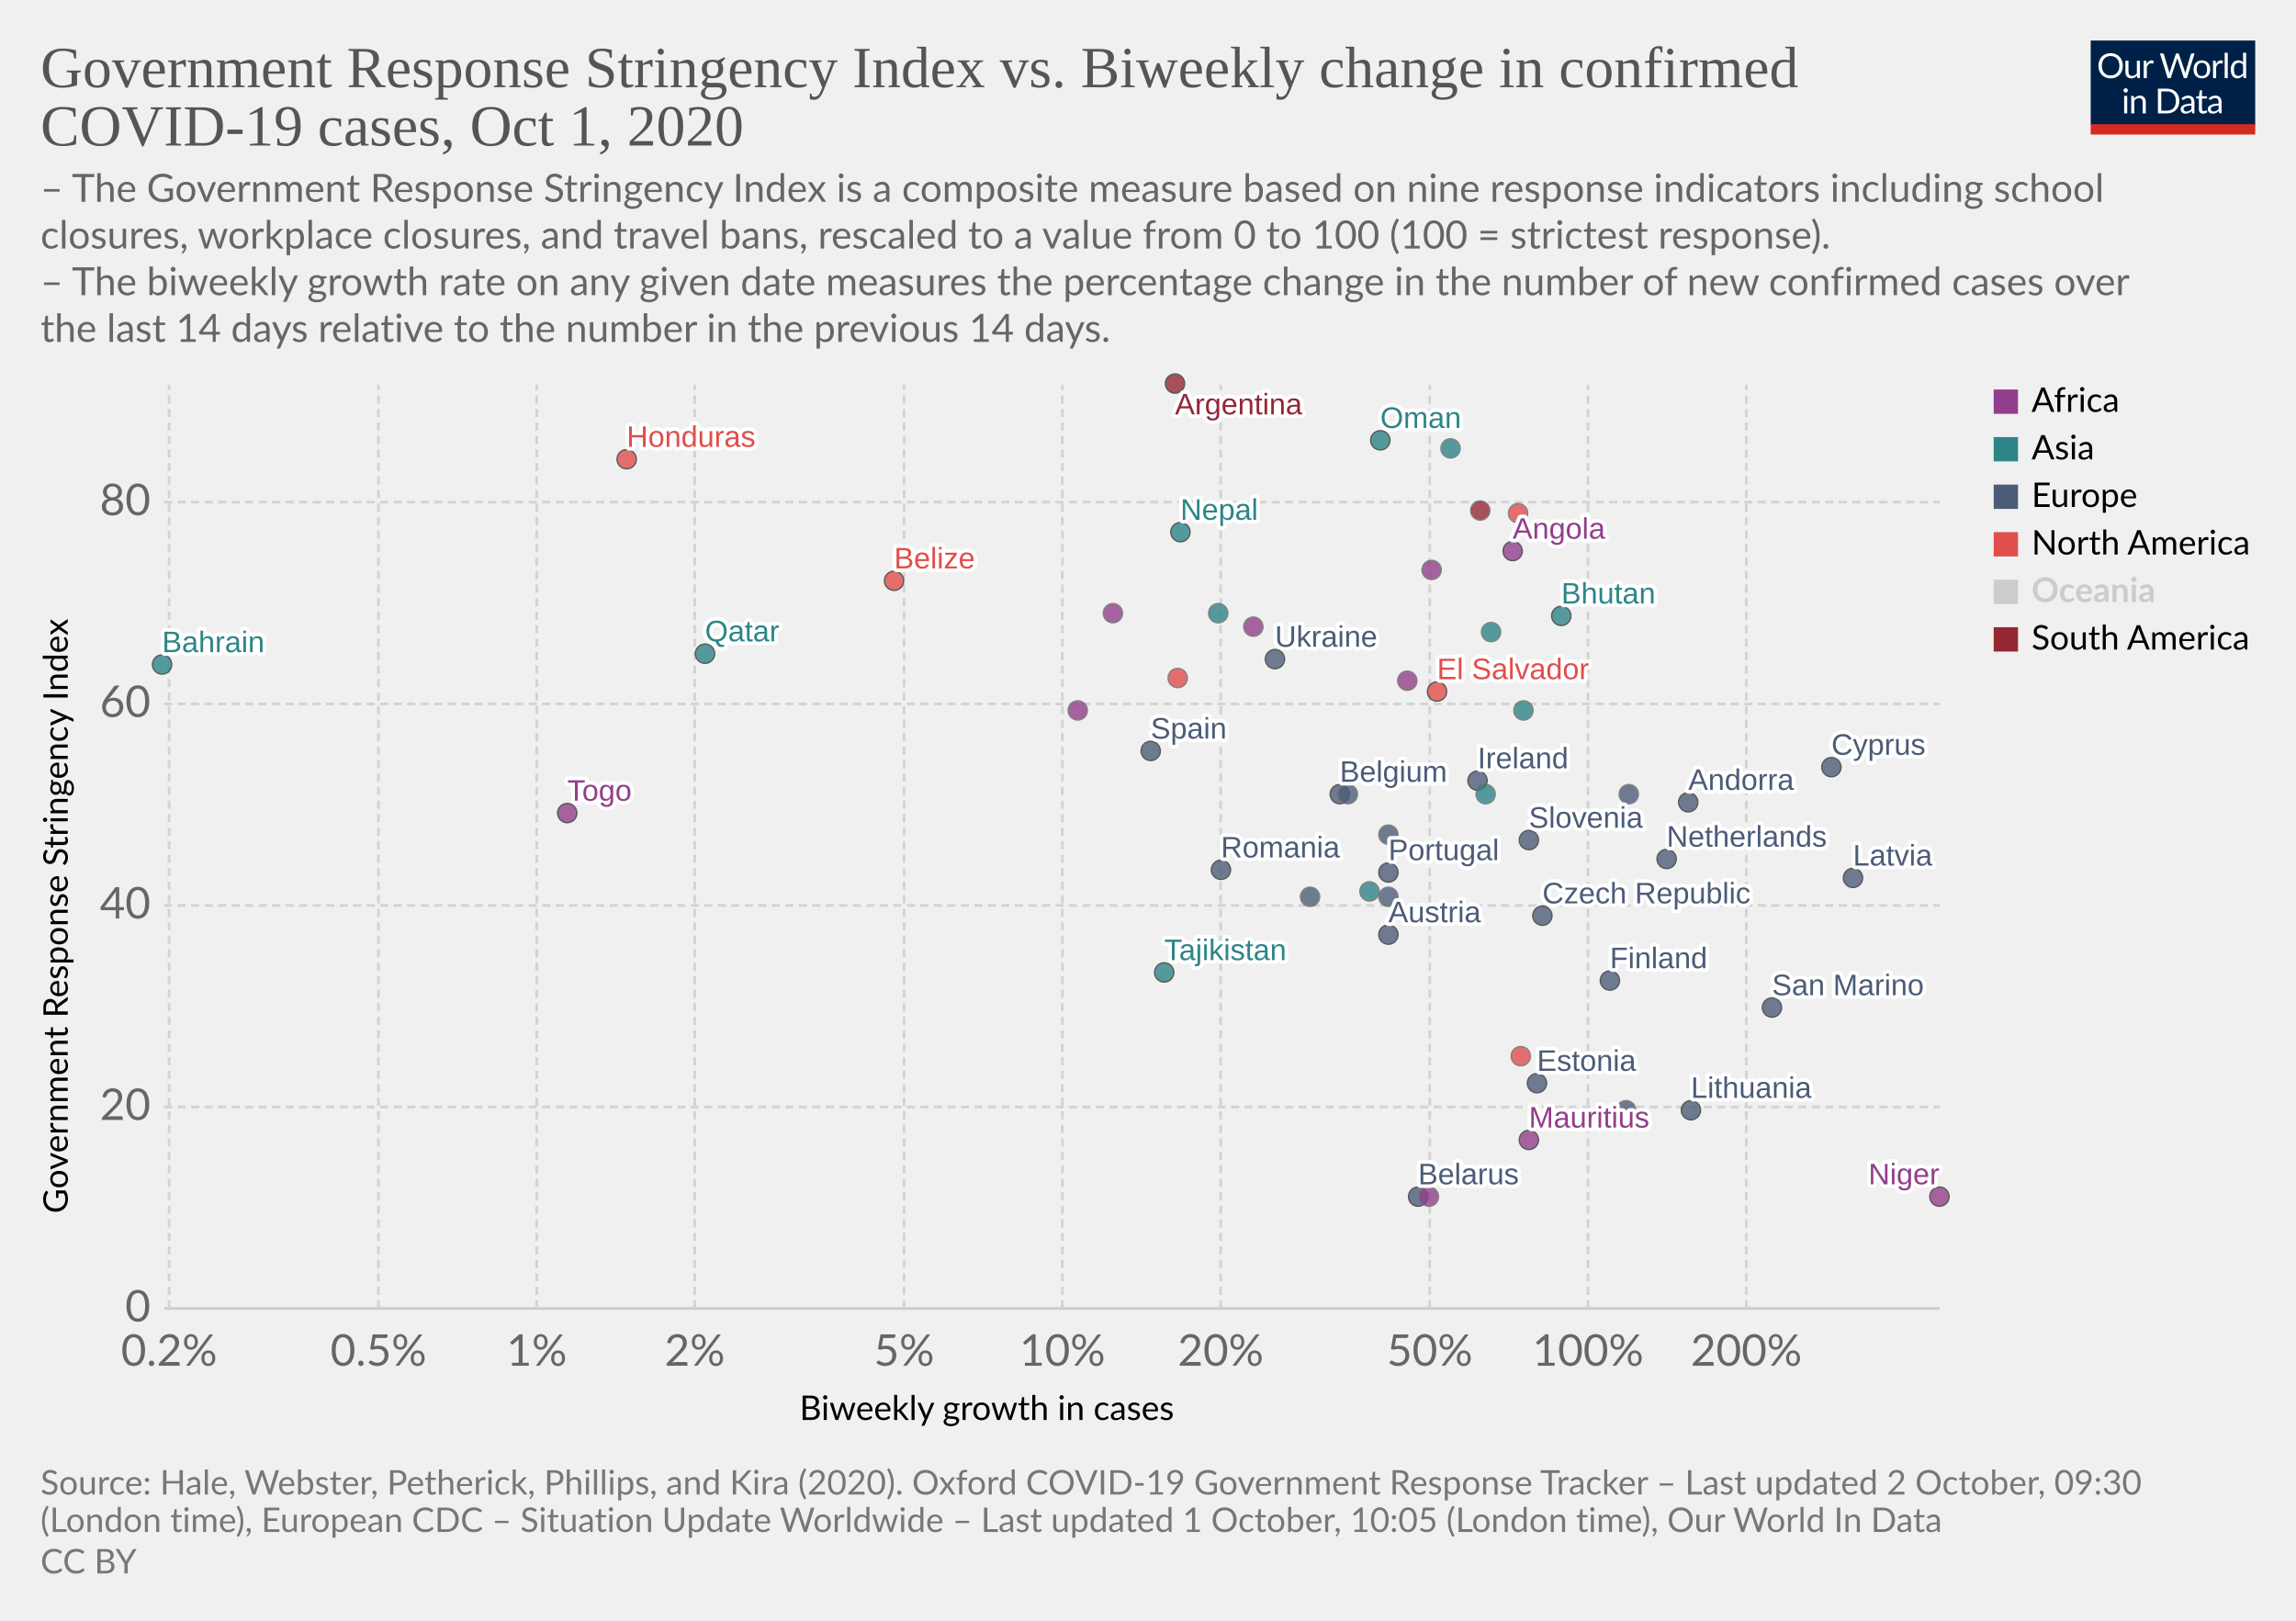
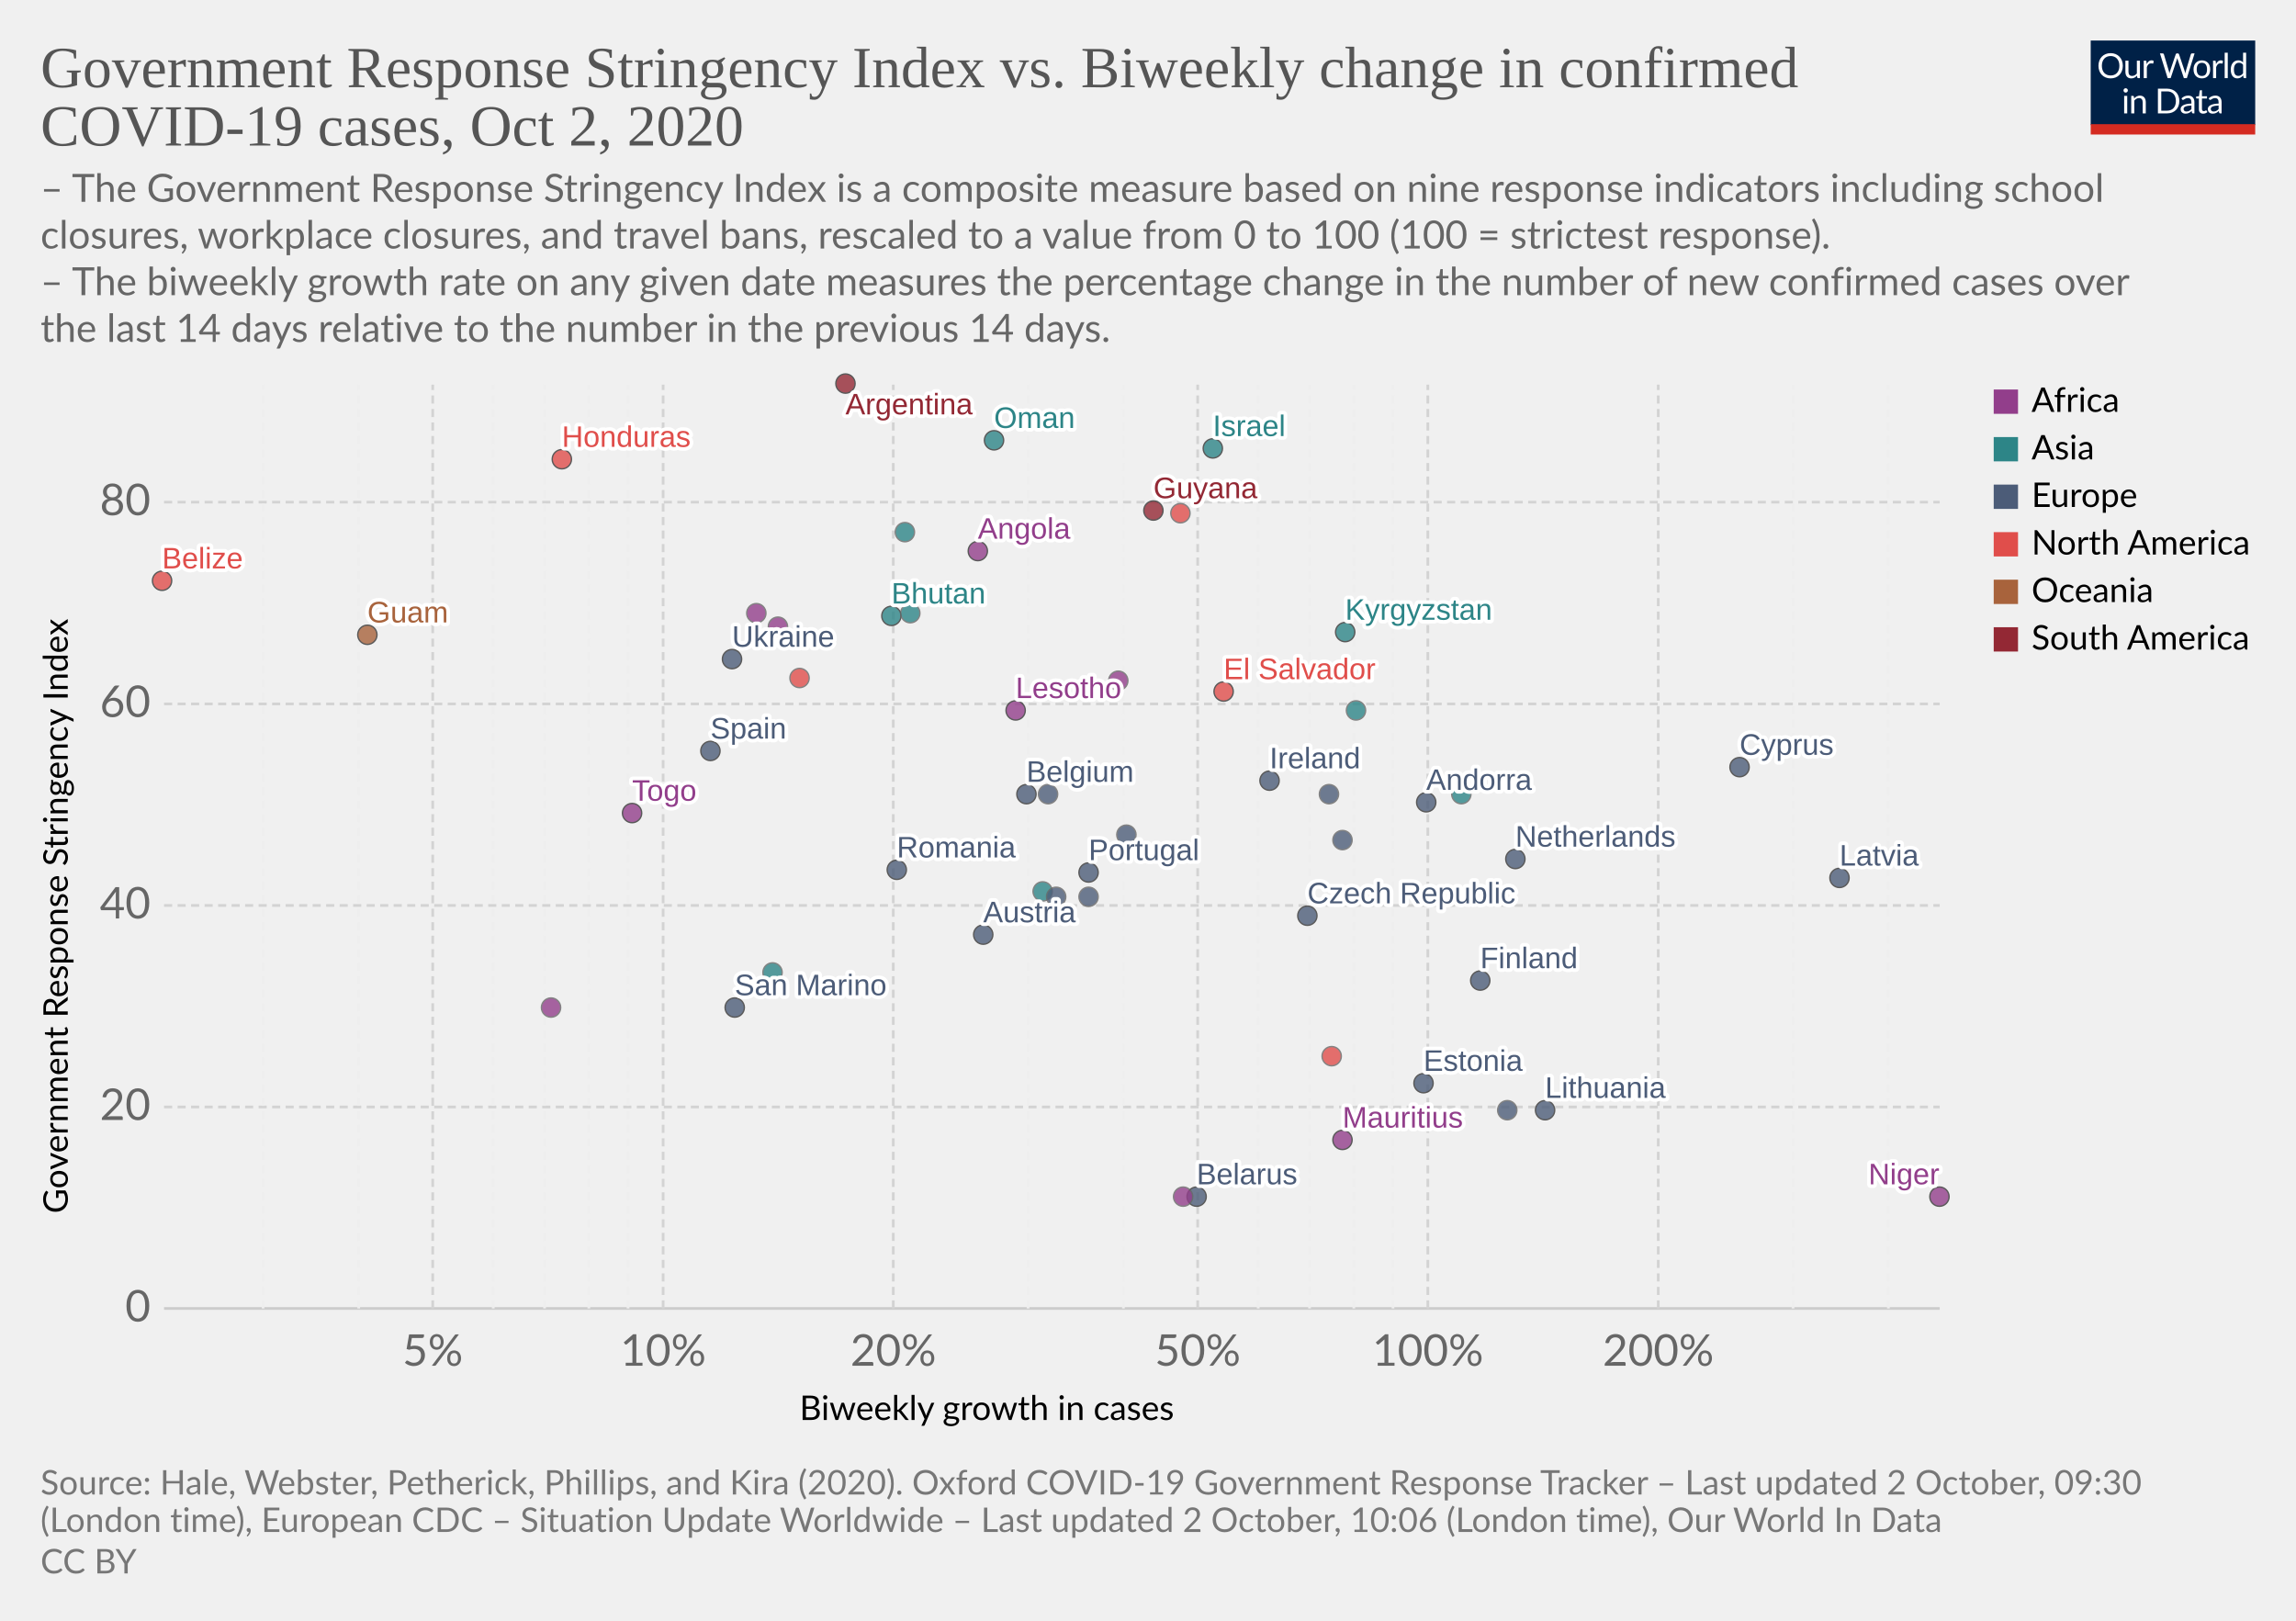
<svg xmlns="http://www.w3.org/2000/svg" version="1.1" style="background-color:#fff;-webkit-font-smoothing:antialiased" width="850" height="600" viewBox="0 0 850 600" font-family="Lato,'Helvetica Neue',Helvetica,Arial,sans-serif" font-size="18" text-rendering="optimizeLegibility">
  <g class="HeaderView">
    <g transform="matrix(.29 0 0 .29 774 15)">
      <svg width="210" height="120" viewBox="0 0 210 120" fill="none">
        <g clip-path="url(#clip0)">
          <path d="M0 0h210v107.89H0V0z" fill="#002147" />
          <path d="M40.98 32.25c0 2.36-.38 4.53-1.12 6.51a14.26 14.26 0 01-8.1 8.4c-1.9.78-4.02 1.17-6.34 1.17a16.6 16.6 0 01-6.33-1.17 14.31 14.31 0 01-8.08-8.4 18.29 18.29 0 01-1.12-6.51c0-2.36.38-4.53 1.12-6.5a14.32 14.32 0 018.07-8.44c1.92-.8 4.03-1.19 6.34-1.19 2.32 0 4.43.4 6.34 1.19 1.92.8 3.56 1.9 4.93 3.34a14.87 14.87 0 013.17 5.1 18.1 18.1 0 011.12 6.5zm-4.38 0c0-1.94-.26-3.68-.8-5.22a10.91 10.91 0 00-2.24-3.89 9.68 9.68 0 00-3.52-2.46 11.95 11.95 0 00-4.62-.86c-1.68 0-3.21.28-4.6.86a9.88 9.88 0 00-3.54 2.46 10.91 10.91 0 00-2.24 3.9c-.53 1.53-.8 3.27-.8 5.2 0 1.94.27 3.68.8 5.22a11.17 11.17 0 002.24 3.9 10.01 10.01 0 003.55 2.44c1.38.56 2.9.83 4.6.83 1.7 0 3.24-.27 4.61-.83a9.8 9.8 0 003.52-2.44 11.17 11.17 0 002.25-3.9c.53-1.54.8-3.28.8-5.21zm26.22-6.54V48H60.5c-.56 0-.9-.27-1.05-.81l-.31-2.4a12.45 12.45 0 01-3.26 2.6c-1.2.64-2.58.96-4.13.96-1.22 0-2.3-.2-3.24-.6a6.52 6.52 0 01-2.33-1.7 7.37 7.37 0 01-1.43-2.67c-.3-1.04-.46-2.2-.46-3.45V25.7h3.91v14.22c0 1.68.38 2.99 1.15 3.91.77.93 1.96 1.39 3.54 1.39 1.16 0 2.24-.27 3.23-.82a10.42 10.42 0 002.8-2.28V25.7h3.91zm8.61 4.47a9.94 9.94 0 012.6-3.56 5.64 5.64 0 013.76-1.3c.47 0 .92.05 1.34.15.44.1.83.27 1.17.49l-.3 2.92c-.09.37-.3.55-.66.55-.2 0-.5-.04-.9-.13a6.21 6.21 0 00-3.24.18c-.54.2-1.03.5-1.47.92-.42.4-.81.9-1.17 1.5-.33.58-.64 1.26-.92 2.02V48H67.7V25.71h2.25c.42 0 .72.08.88.25.16.16.27.44.33.83l.26 3.39zm61.16-13.7L122.75 48h-3.82l-7.99-24.05a21.95 21.95 0 01-.42-1.58 38.36 38.36 0 01-.44 1.58L102.05 48h-3.83L88.4 16.47h3.54c.38 0 .7.1.95.29.26.2.43.43.5.73l6.52 21.9c.1.4.2.83.28 1.28.1.46.2.94.29 1.46l.3-1.46c.12-.47.25-.9.38-1.27l7.41-21.91c.1-.25.26-.48.51-.69.27-.22.58-.33.95-.33h1.23c.38 0 .69.1.92.29.24.2.41.43.53.73l7.4 21.9a28.4 28.4 0 01.68 2.62 29.52 29.52 0 01.52-2.61l6.54-21.91c.07-.27.23-.5.48-.7.27-.21.58-.32.95-.32h3.32zm9.35 8.88c1.63 0 3.1.27 4.4.82a9.43 9.43 0 015.46 5.94c.5 1.4.74 2.98.74 4.73 0 1.76-.25 3.34-.74 4.75a9.43 9.43 0 01-5.46 5.92c-1.3.52-2.77.79-4.4.79-1.64 0-3.12-.27-4.44-.8a9.42 9.42 0 01-3.35-2.3c-.92-1-1.63-2.2-2.13-3.61-.49-1.41-.73-3-.73-4.75s.24-3.33.73-4.73c.5-1.43 1.2-2.64 2.13-3.63a9.4 9.4 0 013.35-2.31c1.32-.55 2.8-.82 4.44-.82zm0 19.89c2.2 0 3.84-.73 4.93-2.2 1.08-1.48 1.63-3.54 1.63-6.18 0-2.66-.55-4.72-1.63-6.2-1.09-1.49-2.73-2.23-4.93-2.23-1.12 0-2.09.2-2.93.57a5.7 5.7 0 00-2.06 1.65 7.5 7.5 0 00-1.24 2.67c-.26 1.04-.4 2.22-.4 3.54 0 2.64.55 4.7 1.64 6.18 1.1 1.47 2.76 2.2 4.99 2.2zm17.97-15.07a9.94 9.94 0 012.6-3.56 5.64 5.64 0 013.76-1.3c.47 0 .91.05 1.34.15.44.1.83.27 1.16.49l-.28 2.92c-.09.37-.31.55-.66.55-.2 0-.5-.04-.9-.13a6.2 6.2 0 00-3.24.18c-.54.2-1.03.5-1.47.92-.43.4-.82.9-1.17 1.5a13.1 13.1 0 00-.92 2.02V48h-3.94V25.71h2.24c.43 0 .72.08.88.25.17.16.28.44.33.83l.27 3.39zm15.04-14.59V48h-3.92V15.6h3.92zm19.55 15.43a6.22 6.22 0 00-2.38-2.05 6.7 6.7 0 00-2.86-.6c-2.07 0-3.66.75-4.77 2.23-1.12 1.48-1.68 3.6-1.68 6.33 0 1.46.13 2.7.38 3.74a7.29 7.29 0 001.1 2.56 4.35 4.35 0 001.78 1.45c.7.3 1.5.46 2.4.46 1.29 0 2.41-.3 3.36-.88a9.6 9.6 0 002.67-2.49V31.02zm3.91-15.43V48h-2.33c-.56 0-.9-.27-1.06-.81l-.35-2.71a12.13 12.13 0 01-3.25 2.77 8.28 8.28 0 01-4.23 1.06 7.31 7.31 0 01-6.14-2.9c-.73-.96-1.3-2.15-1.69-3.57a18.35 18.35 0 01.07-9.48 11.29 11.29 0 011.89-3.7 8.7 8.7 0 017.06-3.34 7.96 7.96 0 016.12 2.62V15.59h3.91zM46.61 70.71V93H42.7V70.71h3.91zm.84-7c0 .39-.08.75-.24 1.09a2.81 2.81 0 01-1.52 1.47 2.67 2.67 0 01-2.16 0 2.9 2.9 0 01-1.45-1.47 2.67 2.67 0 010-2.16c.15-.35.35-.65.6-.9.25-.27.53-.47.85-.62a2.67 2.67 0 012.16 0c.35.15.65.35.9.62.27.25.47.55.62.9.16.34.24.7.24 1.08zm7.97 10.24c.49-.54 1-1.04 1.54-1.48a9.85 9.85 0 013.66-1.84 8.96 8.96 0 015.43.35c.94.4 1.72.97 2.33 1.71a7.36 7.36 0 011.43 2.67c.32 1.04.49 2.19.49 3.45V93h-3.94V78.81c0-1.69-.4-3-1.17-3.92-.76-.93-1.93-1.4-3.5-1.4a6.6 6.6 0 00-3.25.83c-1 .56-1.92 1.31-2.77 2.27V93h-3.94V70.71h2.35c.56 0 .9.28 1.04.82l.3 2.42zm57.7 3.3c0 2.36-.37 4.5-1.11 6.44a14.3 14.3 0 01-3.17 4.98 14.1 14.1 0 01-4.93 3.2c-1.9.76-4.02 1.13-6.33 1.13H85.8V61.47h11.77c2.31 0 4.42.39 6.33 1.15a13.8 13.8 0 018.1 8.18 17.75 17.75 0 011.12 6.45zm-4.37 0c0-1.94-.26-3.67-.8-5.2a10.94 10.94 0 00-2.23-3.87 9.57 9.57 0 00-3.53-2.42 12.23 12.23 0 00-4.61-.83h-7.5v24.62h7.5c1.7 0 3.24-.28 4.61-.84a9.7 9.7 0 003.53-2.4 10.94 10.94 0 002.24-3.87c.53-1.53.8-3.26.8-5.2zm19.8 5.72c-1.8.06-3.34.2-4.62.44-1.26.22-2.3.51-3.1.88-.8.36-1.37.8-1.74 1.3-.35.5-.53 1.05-.53 1.67 0 .58.1 1.1.3 1.52a3 3 0 00.76 1.05c.34.27.73.46 1.17.6.45.11.94.17 1.45.17a7.28 7.28 0 003.5-.81 11.95 11.95 0 002.82-2.2v-4.62zm-12.65-9.11a12.73 12.73 0 013.98-2.66c1.43-.59 3-.88 4.73-.88 1.25 0 2.36.2 3.33.61a6.81 6.81 0 013.94 4.38c.33 1.04.5 2.19.5 3.43V93h-1.74a1.8 1.8 0 01-.88-.18c-.2-.13-.36-.38-.48-.74l-.44-2.12c-.59.55-1.16 1.03-1.72 1.46a9.48 9.48 0 01-3.74 1.7c-.69.15-1.46.23-2.3.23-.87 0-1.69-.12-2.45-.35a5.34 5.34 0 01-3.34-2.93 6.64 6.64 0 01-.49-2.64c0-.88.25-1.72.73-2.53a6.33 6.33 0 012.35-2.17c1.09-.63 2.5-1.15 4.25-1.54 1.75-.41 3.89-.65 6.42-.7v-1.75c0-1.73-.37-3.03-1.12-3.91-.75-.9-1.84-1.34-3.28-1.34-.97 0-1.78.12-2.44.37-.64.23-1.2.5-1.7.81l-1.23.82c-.33.23-.67.35-1 .35-.27 0-.5-.07-.69-.2a2.1 2.1 0 01-.48-.53l-.7-1.25zm27.67 19.5c-1.76 0-3.12-.5-4.07-1.48-.94-.98-1.41-2.4-1.41-4.25V74h-2.68a.9.9 0 01-.6-.2c-.16-.14-.24-.36-.24-.66v-1.56l3.65-.46.9-6.89a.9.9 0 01.29-.52.88.88 0 01.62-.22H142v7.67h6.44V74H142v13.38c0 .94.22 1.63.68 2.09.45.45 1.04.68 1.76.68a3.21 3.21 0 001.85-.53l.55-.35c.16-.12.3-.18.41-.18.2 0 .4.13.55.38l1.15 1.87a7.45 7.45 0 01-2.44 1.5c-.96.35-1.94.52-2.95.52zm19.68-10.4c-1.8.07-3.34.21-4.62.45-1.26.22-2.3.51-3.1.88-.8.36-1.37.8-1.74 1.3-.35.5-.53 1.05-.53 1.67 0 .58.1 1.1.3 1.52.18.42.44.77.76 1.05.34.27.73.46 1.17.6.45.11.94.17 1.45.17a7.3 7.3 0 003.5-.81 12.04 12.04 0 002.82-2.2v-4.62zm-12.65-9.1a12.72 12.72 0 013.99-2.66c1.42-.59 3-.88 4.72-.88 1.25 0 2.36.2 3.33.61a6.81 6.81 0 013.94 4.38c.33 1.04.5 2.19.5 3.43V93h-1.74a1.8 1.8 0 01-.88-.18c-.2-.13-.36-.38-.48-.74l-.44-2.12c-.59.55-1.16 1.03-1.72 1.46a9.48 9.48 0 01-3.74 1.7c-.69.15-1.46.23-2.3.23-.87 0-1.69-.12-2.45-.35a5.33 5.33 0 01-3.34-2.93 6.62 6.62 0 01-.49-2.64c0-.88.25-1.72.73-2.53a6.33 6.33 0 012.35-2.17c1.09-.63 2.5-1.15 4.25-1.54a31.2 31.2 0 016.42-.7v-1.75c0-1.73-.37-3.03-1.12-3.91-.75-.9-1.84-1.34-3.28-1.34-.97 0-1.78.12-2.44.37-.64.23-1.2.5-1.7.81-.46.3-.87.57-1.22.82-.34.23-.68.35-1.02.35-.26 0-.49-.07-.68-.2a1.88 1.88 0 01-.48-.53l-.7-1.25z" fill="#fff" />
          <path fill="#D42B21" d="M0 106.79h210V120H0z" />
        </g>
        <defs>
          <clipPath id="clip0">
            <path fill="#fff" d="M0 0h210v120H0z" />
          </clipPath>
        </defs>
      </svg>
    </g>
    <a href="https://ourworldindata.org/grapher/government-response-stringency-index-vs-biweekly-change-in-confirmed-covid-19-cases?time=latest" target="_blank" rel="noopener" font-family="&quot;Playfair Display&quot;,Georgia,&quot;Times New Roman&quot;,serif">
      <text font-size="21.6" x="15" y="32.3" fill="#555">
        <tspan x="15" y="32.28">Government Response Stringency Index vs. Biweekly change in confirmed</tspan>
-         <tspan x="15" y="53.88">COVID-19 cases, Oct 1, 2020</tspan>
+         <tspan x="15" y="53.88">COVID-19 cases, Oct 2, 2020</tspan>
      </text>
    </a>
    <text font-size="14.4" x="15" y="74.7" fill="#666">
      <tspan x="15" y="74.72">– The Government Response Stringency Index is a composite measure based on nine response indicators including school</tspan>
      <tspan x="15" y="92">closures, workplace closures, and travel bans, rescaled to a value from 0 to 100 (100 = strictest response).</tspan>
      <tspan x="15" y="109.28"> – The biweekly growth rate on any given date measures the percentage change in the number of new confirmed cases over</tspan>
      <tspan x="15" y="126.56">the last 14 days relative to the number in the previous 14 days.</tspan>
    </text>
  </g>
  <g class="ScatterPlot">
    <g class="DualAxisView">
      <g class="HorizontalAxis">
        <text font-size="12.6" x="296" y="525.7">
          <tspan x="295.99" y="525.68">Biweekly growth in cases</tspan>
        </text>
-         <text x="62.6" y="505.6" fill="#666" text-anchor="middle" font-size="16.2">0.2%</text>
-         <text x="140.1" y="505.6" fill="#666" text-anchor="middle" font-size="16.2">0.5%</text>
-         <text x="198.7" y="505.6" fill="#666" text-anchor="middle" font-size="16.2">1%</text>
-         <text x="257.2" y="505.6" fill="#666" text-anchor="middle" font-size="16.2">2%</text>
-         <text x="334.7" y="505.6" fill="#666" text-anchor="middle" font-size="16.2">5%</text>
-         <text x="393.3" y="505.6" fill="#666" text-anchor="middle" font-size="16.2">10%</text>
-         <text x="451.9" y="505.6" fill="#666" text-anchor="middle" font-size="16.2">20%</text>
-         <text x="529.3" y="505.6" fill="#666" text-anchor="middle" font-size="16.2">50%</text>
-         <text x="587.9" y="505.6" fill="#666" text-anchor="middle" font-size="16.2">100%</text>
-         <text x="646.5" y="505.6" fill="#666" text-anchor="middle" font-size="16.2">200%</text>
+         <text x="160.2" y="505.6" fill="#666" text-anchor="middle" font-size="16.2">5%</text>
+         <text x="245.5" y="505.6" fill="#666" text-anchor="middle" font-size="16.2">10%</text>
+         <text x="330.7" y="505.6" fill="#666" text-anchor="middle" font-size="16.2">20%</text>
+         <text x="443.4" y="505.6" fill="#666" text-anchor="middle" font-size="16.2">50%</text>
+         <text x="528.6" y="505.6" fill="#666" text-anchor="middle" font-size="16.2">100%</text>
+         <text x="613.9" y="505.6" fill="#666" text-anchor="middle" font-size="16.2">200%</text>
      </g>
      <g class="VerticalAxis">
        <text font-size="12.6" x="-449.2" y="25.1" transform="rotate(-90)">
          <tspan x="-449.2" y="25.08">Government Response Stringency Index</tspan>
        </text>
        <text x="55.74" y="484.4" fill="#666" dominant-baseline="middle" text-anchor="end" font-size="16.2">0</text>
        <text x="55.74" y="409.8" fill="#666" dominant-baseline="middle" text-anchor="end" font-size="16.2">20</text>
        <text x="55.74" y="335.2" fill="#666" dominant-baseline="middle" text-anchor="end" font-size="16.2">40</text>
        <text x="55.74" y="260.6" fill="#666" dominant-baseline="middle" text-anchor="end" font-size="16.2">60</text>
        <text x="55.74" y="185.9" fill="#666" dominant-baseline="middle" text-anchor="end" font-size="16.2">80</text>
      </g>
      <g class="AxisGridLines horizontalLines">
        <path stroke="#ccc" d="M60.74 484.4h657.35" />
        <path stroke="#d3d3d3" stroke-dasharray="3,2" d="M60.74 409.8h657.35M60.74 335.2h657.35M60.74 260.6h657.35M60.74 185.9h657.35" />
      </g>
-       <g class="AxisGridLines verticalLines" stroke="#d3d3d3" stroke-dasharray="3,2">
-         <path d="M62.6 484.4v-342M140.1 484.4v-342M198.7 484.4v-342M257.2 484.4v-342M334.7 484.4v-342M393.3 484.4v-342M451.9 484.4v-342M529.3 484.4v-342M587.9 484.4v-342M646.5 484.4v-342" />
+       <g class="AxisGridLines verticalLines" stroke-dasharray="3,2">
+         <path stroke="#eee" d="M97.4 484.4v-342M132.8 484.4v-342" />
+         <path stroke="#d3d3d3" d="M160.2 484.4v-342" />
+         <path stroke="#eee" d="M182.6 484.4v-342M201.6 484.4v-342M218 484.4v-342M232.5 484.4v-342" />
+         <path stroke="#d3d3d3" d="M245.5 484.4v-342M330.7 484.4v-342" />
+         <path stroke="#eee" d="M380.6 484.4v-342M415.9 484.4v-342" />
+         <path stroke="#d3d3d3" d="M443.4 484.4v-342" />
+         <path stroke="#eee" d="M465.8 484.4v-342M484.8 484.4v-342M501.2 484.4v-342M515.7 484.4v-342" />
+         <path stroke="#d3d3d3" d="M528.6 484.4v-342M613.9 484.4v-342" />
+         <path stroke="#eee" d="M663.8 484.4v-342M699.1 484.4v-342" />
      </g>
    </g>
    <g class="PointsWithLabels clickable" clip-path="url(#a)" font-family="Arial, sans-serif">
      <path fill="rgba(255,255,255,0)" d="M60.74 142.4h657.35v342H60.74z" />
      <defs>
        <clipPath id="a">
          <path d="M50.74 132.4h677.35v362H50.74z" />
        </clipPath>
      </defs>
      <g class="key-Argentina_0">
-         <circle cx="435" cy="142" r="3.57" fill="#932834" opacity=".8" stroke="#333" stroke-width=".5" />
+         <circle cx="313" cy="142" r="3.57" fill="#932834" opacity=".8" stroke="#333" stroke-width=".5" />
      </g>
      <g class="key-Austria_0">
-         <circle cx="514" cy="346" r="3.57" fill="#4C5C78" opacity=".8" stroke="#333" stroke-width=".5" />
+         <circle cx="364" cy="346" r="3.57" fill="#4C5C78" opacity=".8" stroke="#333" stroke-width=".5" />
      </g>
      <g class="key-Belgium_0">
-         <circle cx="496" cy="294" r="3.57" fill="#4C5C78" opacity=".8" stroke="#333" stroke-width=".5" />
-       </g>
-       <g class="key-Bahrain_0">
-         <circle cx="60" cy="246" r="3.57" fill="#2D8587" opacity=".8" stroke="#333" stroke-width=".5" />
+         <circle cx="380" cy="294" r="3.57" fill="#4C5C78" opacity=".8" stroke="#333" stroke-width=".5" />
      </g>
      <g class="key-Belarus_0">
-         <circle cx="525" cy="443" r="3.57" fill="#4C5C78" opacity=".8" stroke="#333" stroke-width=".5" />
+         <circle cx="443" cy="443" r="3.57" fill="#4C5C78" opacity=".8" stroke="#333" stroke-width=".5" />
      </g>
      <g class="key-Belize_0">
-         <circle cx="331" cy="215" r="3.57" fill="#E04E4B" opacity=".8" stroke="#333" stroke-width=".5" />
+         <circle cx="60" cy="215" r="3.57" fill="#E04E4B" opacity=".8" stroke="#333" stroke-width=".5" />
      </g>
      <g class="key-Angola_0">
-         <circle cx="560" cy="204" r="3.57" fill="#923E8B" opacity=".8" stroke="#333" stroke-width=".5" />
+         <circle cx="362" cy="204" r="3.57" fill="#923E8B" opacity=".8" stroke="#333" stroke-width=".5" />
      </g>
      <g class="key-Andorra_0">
-         <circle cx="625" cy="297" r="3.57" fill="#4C5C78" opacity=".8" stroke="#333" stroke-width=".5" />
+         <circle cx="528" cy="297" r="3.57" fill="#4C5C78" opacity=".8" stroke="#333" stroke-width=".5" />
      </g>
      <g class="key-Latvia_0">
-         <circle cx="686" cy="325" r="3.57" fill="#4C5C78" opacity=".8" stroke="#333" stroke-width=".5" />
+         <circle cx="681" cy="325" r="3.57" fill="#4C5C78" opacity=".8" stroke="#333" stroke-width=".5" />
      </g>
      <g class="key-Ukraine_0">
-         <circle cx="472" cy="244" r="3.57" fill="#4C5C78" opacity=".8" stroke="#333" stroke-width=".5" />
+         <circle cx="271" cy="244" r="3.57" fill="#4C5C78" opacity=".8" stroke="#333" stroke-width=".5" />
      </g>
      <g class="key-Bhutan_0">
-         <circle cx="578" cy="228" r="3.57" fill="#2D8587" opacity=".8" stroke="#333" stroke-width=".5" />
+         <circle cx="330" cy="228" r="3.57" fill="#2D8587" opacity=".8" stroke="#333" stroke-width=".5" />
      </g>
      <g class="key-Togo_0">
-         <circle cx="210" cy="301" r="3.57" fill="#923E8B" opacity=".8" stroke="#333" stroke-width=".5" />
+         <circle cx="234" cy="301" r="3.57" fill="#923E8B" opacity=".8" stroke="#333" stroke-width=".5" />
      </g>
      <g class="key-Cyprus_0">
-         <circle cx="678" cy="284" r="3.57" fill="#4C5C78" opacity=".8" stroke="#333" stroke-width=".5" />
+         <circle cx="644" cy="284" r="3.57" fill="#4C5C78" opacity=".8" stroke="#333" stroke-width=".5" />
      </g>
      <g class="key-Czech-Republic_0">
-         <circle cx="571" cy="339" r="3.57" fill="#4C5C78" opacity=".8" stroke="#333" stroke-width=".5" />
+         <circle cx="484" cy="339" r="3.57" fill="#4C5C78" opacity=".8" stroke="#333" stroke-width=".5" />
      </g>
      <g class="key-Denmark_0">
-         <circle cx="603" cy="294" r="3.57" fill="#4C5C78" opacity=".8" stroke="#666" stroke-width=".5" />
+         <circle cx="492" cy="294" r="3.57" fill="#4C5C78" opacity=".8" stroke="#666" stroke-width=".5" />
      </g>
      <g class="key-Spain_0">
-         <circle cx="426" cy="278" r="3.57" fill="#4C5C78" opacity=".8" stroke="#333" stroke-width=".5" />
+         <circle cx="263" cy="278" r="3.57" fill="#4C5C78" opacity=".8" stroke="#333" stroke-width=".5" />
      </g>
      <g class="key-Estonia_0">
-         <circle cx="569" cy="401" r="3.57" fill="#4C5C78" opacity=".8" stroke="#333" stroke-width=".5" />
+         <circle cx="527" cy="401" r="3.57" fill="#4C5C78" opacity=".8" stroke="#333" stroke-width=".5" />
      </g>
      <g class="key-Finland_0">
-         <circle cx="596" cy="363" r="3.57" fill="#4C5C78" opacity=".8" stroke="#333" stroke-width=".5" />
+         <circle cx="548" cy="363" r="3.57" fill="#4C5C78" opacity=".8" stroke="#333" stroke-width=".5" />
      </g>
      <g class="key-France_0">
-         <circle cx="514" cy="309" r="3.57" fill="#4C5C78" opacity=".8" stroke="#666" stroke-width=".5" />
+         <circle cx="417" cy="309" r="3.57" fill="#4C5C78" opacity=".8" stroke="#666" stroke-width=".5" />
      </g>
      <g class="key-Greece_0">
-         <circle cx="499" cy="294" r="3.57" fill="#4C5C78" opacity=".8" stroke="#666" stroke-width=".5" />
+         <circle cx="388" cy="294" r="3.57" fill="#4C5C78" opacity=".8" stroke="#666" stroke-width=".5" />
      </g>
      <g class="key-Guyana_0">
-         <circle cx="548" cy="189" r="3.57" fill="#932834" opacity=".8" stroke="#666" stroke-width=".5" />
+         <circle cx="427" cy="189" r="3.57" fill="#932834" opacity=".8" stroke="#333" stroke-width=".5" />
      </g>
      <g class="key-Honduras_0">
-         <circle cx="232" cy="170" r="3.57" fill="#E04E4B" opacity=".8" stroke="#333" stroke-width=".5" />
+         <circle cx="208" cy="170" r="3.57" fill="#E04E4B" opacity=".8" stroke="#333" stroke-width=".5" />
      </g>
      <g class="key-Hungary_0">
-         <circle cx="514" cy="332" r="3.57" fill="#4C5C78" opacity=".8" stroke="#666" stroke-width=".5" />
+         <circle cx="403" cy="332" r="3.57" fill="#4C5C78" opacity=".8" stroke="#666" stroke-width=".5" />
      </g>
      <g class="key-Indonesia_0">
-         <circle cx="451" cy="227" r="3.57" fill="#2D8587" opacity=".8" stroke="#666" stroke-width=".5" />
+         <circle cx="337" cy="227" r="3.57" fill="#2D8587" opacity=".8" stroke="#666" stroke-width=".5" />
      </g>
      <g class="key-Ireland_0">
-         <circle cx="547" cy="289" r="3.57" fill="#4C5C78" opacity=".8" stroke="#333" stroke-width=".5" />
+         <circle cx="470" cy="289" r="3.57" fill="#4C5C78" opacity=".8" stroke="#333" stroke-width=".5" />
      </g>
      <g class="key-Oman_0">
-         <circle cx="511" cy="163" r="3.57" fill="#2D8587" opacity=".8" stroke="#333" stroke-width=".5" />
+         <circle cx="368" cy="163" r="3.57" fill="#2D8587" opacity=".8" stroke="#333" stroke-width=".5" />
      </g>
      <g class="key-Pakistan_0">
-         <circle cx="507" cy="330" r="3.57" fill="#2D8587" opacity=".8" stroke="#666" stroke-width=".5" />
+         <circle cx="386" cy="330" r="3.57" fill="#2D8587" opacity=".8" stroke="#666" stroke-width=".5" />
      </g>
      <g class="key-Poland_0">
-         <circle cx="602" cy="411" r="3.57" fill="#4C5C78" opacity=".8" stroke="#666" stroke-width=".5" />
+         <circle cx="558" cy="411" r="3.57" fill="#4C5C78" opacity=".8" stroke="#666" stroke-width=".5" />
      </g>
      <g class="key-Portugal_0">
-         <circle cx="514" cy="323" r="3.57" fill="#4C5C78" opacity=".8" stroke="#333" stroke-width=".5" />
-       </g>
-       <g class="key-Qatar_0">
-         <circle cx="261" cy="242" r="3.57" fill="#2D8587" opacity=".8" stroke="#333" stroke-width=".5" />
+         <circle cx="403" cy="323" r="3.57" fill="#4C5C78" opacity=".8" stroke="#333" stroke-width=".5" />
      </g>
      <g class="key-Romania_0">
-         <circle cx="452" cy="322" r="3.57" fill="#4C5C78" opacity=".8" stroke="#333" stroke-width=".5" />
+         <circle cx="332" cy="322" r="3.57" fill="#4C5C78" opacity=".8" stroke="#333" stroke-width=".5" />
      </g>
      <g class="key-Russia_0">
-         <circle cx="485" cy="332" r="3.57" fill="#4C5C78" opacity=".8" stroke="#666" stroke-width=".5" />
+         <circle cx="391" cy="332" r="3.57" fill="#4C5C78" opacity=".8" stroke="#666" stroke-width=".5" />
      </g>
      <g class="key-El-Salvador_0">
-         <circle cx="532" cy="256" r="3.57" fill="#E04E4B" opacity=".8" stroke="#333" stroke-width=".5" />
+         <circle cx="453" cy="256" r="3.57" fill="#E04E4B" opacity=".8" stroke="#333" stroke-width=".5" />
      </g>
      <g class="key-San-Marino_0">
-         <circle cx="656" cy="373" r="3.57" fill="#4C5C78" opacity=".8" stroke="#333" stroke-width=".5" />
+         <circle cx="272" cy="373" r="3.57" fill="#4C5C78" opacity=".8" stroke="#333" stroke-width=".5" />
      </g>
      <g class="key-Slovenia_0">
-         <circle cx="566" cy="311" r="3.57" fill="#4C5C78" opacity=".8" stroke="#333" stroke-width=".5" />
+         <circle cx="497" cy="311" r="3.57" fill="#4C5C78" opacity=".8" stroke="#666" stroke-width=".5" />
      </g>
      <g class="key-United-States_0">
-         <circle cx="436" cy="251" r="3.57" fill="#E04E4B" opacity=".8" stroke="#666" stroke-width=".5" />
+         <circle cx="296" cy="251" r="3.57" fill="#E04E4B" opacity=".8" stroke="#666" stroke-width=".5" />
      </g>
      <g class="key-Tajikistan_0">
-         <circle cx="431" cy="360" r="3.57" fill="#2D8587" opacity=".8" stroke="#333" stroke-width=".5" />
+         <circle cx="286" cy="360" r="3.57" fill="#2D8587" opacity=".8" stroke="#666" stroke-width=".5" />
+       </g>
+       <g class="key-Guam_0">
+         <circle cx="136" cy="235" r="3.57" fill="#A8633C" opacity=".8" stroke="#333" stroke-width=".5" />
      </g>
      <g class="key-Kyrgyzstan_0">
-         <circle cx="552" cy="234" r="3.57" fill="#2D8587" opacity=".8" stroke="#666" stroke-width=".5" />
+         <circle cx="498" cy="234" r="3.57" fill="#2D8587" opacity=".8" stroke="#333" stroke-width=".5" />
      </g>
      <g class="key-Mauritius_0">
-         <circle cx="566" cy="422" r="3.57" fill="#923E8B" opacity=".8" stroke="#333" stroke-width=".5" />
-       </g>
-       <g class="key-Chad_0">
-         <circle cx="530" cy="211" r="3.57" fill="#923E8B" opacity=".8" stroke="#666" stroke-width=".5" />
+         <circle cx="497" cy="422" r="3.57" fill="#923E8B" opacity=".8" stroke="#333" stroke-width=".5" />
      </g>
      <g class="key-Cape-Verde_0">
-         <circle cx="412" cy="227" r="3.57" fill="#923E8B" opacity=".8" stroke="#666" stroke-width=".5" />
+         <circle cx="280" cy="227" r="3.57" fill="#923E8B" opacity=".8" stroke="#666" stroke-width=".5" />
      </g>
      <g class="key-Niger_0">
        <circle cx="718" cy="443" r="3.57" fill="#923E8B" opacity=".8" stroke="#333" stroke-width=".5" />
      </g>
      <g class="key-Dominica_0">
-         <circle cx="563" cy="391" r="3.57" fill="#E04E4B" opacity=".8" stroke="#666" stroke-width=".5" />
+         <circle cx="493" cy="391" r="3.57" fill="#E04E4B" opacity=".8" stroke="#666" stroke-width=".5" />
      </g>
      <g class="key-Mozambique_0">
-         <circle cx="521" cy="252" r="3.57" fill="#923E8B" opacity=".8" stroke="#666" stroke-width=".5" />
+         <circle cx="414" cy="252" r="3.57" fill="#923E8B" opacity=".8" stroke="#666" stroke-width=".5" />
      </g>
      <g class="key-Israel_0">
-         <circle cx="537" cy="166" r="3.57" fill="#2D8587" opacity=".8" stroke="#666" stroke-width=".5" />
+         <circle cx="449" cy="166" r="3.57" fill="#2D8587" opacity=".8" stroke="#333" stroke-width=".5" />
      </g>
      <g class="key-Kenya_0">
-         <circle cx="464" cy="232" r="3.57" fill="#923E8B" opacity=".8" stroke="#666" stroke-width=".5" />
+         <circle cx="288" cy="232" r="3.57" fill="#923E8B" opacity=".8" stroke="#666" stroke-width=".5" />
      </g>
      <g class="key-Lebanon_0">
-         <circle cx="564" cy="263" r="3.57" fill="#2D8587" opacity=".8" stroke="#666" stroke-width=".5" />
+         <circle cx="502" cy="263" r="3.57" fill="#2D8587" opacity=".8" stroke="#666" stroke-width=".5" />
      </g>
      <g class="key-Lithuania_0">
-         <circle cx="626" cy="411" r="3.57" fill="#4C5C78" opacity=".8" stroke="#333" stroke-width=".5" />
+         <circle cx="572" cy="411" r="3.57" fill="#4C5C78" opacity=".8" stroke="#333" stroke-width=".5" />
      </g>
      <g class="key-Malaysia_0">
-         <circle cx="550" cy="294" r="3.57" fill="#2D8587" opacity=".8" stroke="#666" stroke-width=".5" />
+         <circle cx="541" cy="294" r="3.57" fill="#2D8587" opacity=".8" stroke="#666" stroke-width=".5" />
      </g>
      <g class="key-Netherlands_0">
-         <circle cx="617" cy="318" r="3.57" fill="#4C5C78" opacity=".8" stroke="#333" stroke-width=".5" />
+         <circle cx="561" cy="318" r="3.57" fill="#4C5C78" opacity=".8" stroke="#333" stroke-width=".5" />
      </g>
      <g class="key-Nepal_0">
-         <circle cx="437" cy="197" r="3.57" fill="#2D8587" opacity=".8" stroke="#333" stroke-width=".5" />
+         <circle cx="335" cy="197" r="3.57" fill="#2D8587" opacity=".8" stroke="#666" stroke-width=".5" />
      </g>
      <g class="key-Jamaica_0">
-         <circle cx="562" cy="190" r="3.57" fill="#E04E4B" opacity=".8" stroke="#666" stroke-width=".5" />
+         <circle cx="437" cy="190" r="3.57" fill="#E04E4B" opacity=".8" stroke="#666" stroke-width=".5" />
      </g>
      <g class="key-Burundi_0">
-         <circle cx="529" cy="443" r="3.57" fill="#923E8B" opacity=".8" stroke="#666" stroke-width=".5" />
+         <circle cx="438" cy="443" r="3.57" fill="#923E8B" opacity=".8" stroke="#666" stroke-width=".5" />
+       </g>
+       <g class="key-Sierra-Leone_0">
+         <circle cx="204" cy="373" r="3.57" fill="#923E8B" opacity=".8" stroke="#666" stroke-width=".5" />
      </g>
      <g class="key-Lesotho_0">
-         <circle cx="399" cy="263" r="3.57" fill="#923E8B" opacity=".8" stroke="#666" stroke-width=".5" />
+         <circle cx="376" cy="263" r="3.57" fill="#923E8B" opacity=".8" stroke="#333" stroke-width=".5" />
      </g>
      <g class="backgroundLabels" fill="#333" font-size="11" font-weight="400">
-         <text x="435" y="153.4" fill="#fff" stroke="#fff" stroke-linecap="round" stroke-linejoin="round" stroke-width=".25em">Argentina</text>
-         <text x="435" y="153.4" fill="#932834">Argentina</text>
-         <text x="514" y="341.43" fill="#fff" stroke="#fff" stroke-linecap="round" stroke-linejoin="round" stroke-width=".25em">Austria</text>
-         <text x="514" y="341.43" fill="#4C5C78">Austria</text>
-         <text x="496" y="289.43" fill="#fff" stroke="#fff" stroke-linecap="round" stroke-linejoin="round" stroke-width=".25em">Belgium</text>
-         <text x="496" y="289.43" fill="#4C5C78">Belgium</text>
-         <text x="60" y="241.43" fill="#fff" stroke="#fff" stroke-linecap="round" stroke-linejoin="round" stroke-width=".25em">Bahrain</text>
-         <text x="60" y="241.43" fill="#2D8587">Bahrain</text>
-         <text x="525" y="438.43" fill="#fff" stroke="#fff" stroke-linecap="round" stroke-linejoin="round" stroke-width=".25em">Belarus</text>
-         <text x="525" y="438.43" fill="#4C5C78">Belarus</text>
-         <text x="331" y="210.43" fill="#fff" stroke="#fff" stroke-linecap="round" stroke-linejoin="round" stroke-width=".25em">Belize</text>
-         <text x="331" y="210.43" fill="#E04E4B">Belize</text>
-         <text x="560" y="199.43" fill="#fff" stroke="#fff" stroke-linecap="round" stroke-linejoin="round" stroke-width=".25em">Angola</text>
-         <text x="560" y="199.43" fill="#923E8B">Angola</text>
-         <text x="625" y="292.43" fill="#fff" stroke="#fff" stroke-linecap="round" stroke-linejoin="round" stroke-width=".25em">Andorra</text>
-         <text x="625" y="292.43" fill="#4C5C78">Andorra</text>
-         <text x="686" y="320.43" fill="#fff" stroke="#fff" stroke-linecap="round" stroke-linejoin="round" stroke-width=".25em">Latvia</text>
-         <text x="686" y="320.43" fill="#4C5C78">Latvia</text>
-         <text x="472" y="239.43" fill="#fff" stroke="#fff" stroke-linecap="round" stroke-linejoin="round" stroke-width=".25em">Ukraine</text>
-         <text x="472" y="239.43" fill="#4C5C78">Ukraine</text>
-         <text x="578" y="223.43" fill="#fff" stroke="#fff" stroke-linecap="round" stroke-linejoin="round" stroke-width=".25em">Bhutan</text>
-         <text x="578" y="223.43" fill="#2D8587">Bhutan</text>
-         <text x="210" y="296.43" fill="#fff" stroke="#fff" stroke-linecap="round" stroke-linejoin="round" stroke-width=".25em">Togo</text>
-         <text x="210" y="296.43" fill="#923E8B">Togo</text>
-         <text x="678" y="279.43" fill="#fff" stroke="#fff" stroke-linecap="round" stroke-linejoin="round" stroke-width=".25em">Cyprus</text>
-         <text x="678" y="279.43" fill="#4C5C78">Cyprus</text>
-         <text x="571" y="334.43" fill="#fff" stroke="#fff" stroke-linecap="round" stroke-linejoin="round" stroke-width=".25em">Czech Republic</text>
-         <text x="571" y="334.43" fill="#4C5C78">Czech Republic</text>
-         <text x="426" y="273.43" fill="#fff" stroke="#fff" stroke-linecap="round" stroke-linejoin="round" stroke-width=".25em">Spain</text>
-         <text x="426" y="273.43" fill="#4C5C78">Spain</text>
-         <text x="569" y="396.43" fill="#fff" stroke="#fff" stroke-linecap="round" stroke-linejoin="round" stroke-width=".25em">Estonia</text>
-         <text x="569" y="396.43" fill="#4C5C78">Estonia</text>
-         <text x="596" y="358.43" fill="#fff" stroke="#fff" stroke-linecap="round" stroke-linejoin="round" stroke-width=".25em">Finland</text>
-         <text x="596" y="358.43" fill="#4C5C78">Finland</text>
-         <text x="232" y="165.43" fill="#fff" stroke="#fff" stroke-linecap="round" stroke-linejoin="round" stroke-width=".25em">Honduras</text>
-         <text x="232" y="165.43" fill="#E04E4B">Honduras</text>
-         <text x="547" y="284.43" fill="#fff" stroke="#fff" stroke-linecap="round" stroke-linejoin="round" stroke-width=".25em">Ireland</text>
-         <text x="547" y="284.43" fill="#4C5C78">Ireland</text>
-         <text x="511" y="158.43" fill="#fff" stroke="#fff" stroke-linecap="round" stroke-linejoin="round" stroke-width=".25em">Oman</text>
-         <text x="511" y="158.43" fill="#2D8587">Oman</text>
-         <text x="514" y="318.43" fill="#fff" stroke="#fff" stroke-linecap="round" stroke-linejoin="round" stroke-width=".25em">Portugal</text>
-         <text x="514" y="318.43" fill="#4C5C78">Portugal</text>
-         <text x="261" y="237.43" fill="#fff" stroke="#fff" stroke-linecap="round" stroke-linejoin="round" stroke-width=".25em">Qatar</text>
-         <text x="261" y="237.43" fill="#2D8587">Qatar</text>
-         <text x="452" y="317.43" fill="#fff" stroke="#fff" stroke-linecap="round" stroke-linejoin="round" stroke-width=".25em">Romania</text>
-         <text x="452" y="317.43" fill="#4C5C78">Romania</text>
-         <text x="532" y="251.43" fill="#fff" stroke="#fff" stroke-linecap="round" stroke-linejoin="round" stroke-width=".25em">El Salvador</text>
-         <text x="532" y="251.43" fill="#E04E4B">El Salvador</text>
-         <text x="656" y="368.43" fill="#fff" stroke="#fff" stroke-linecap="round" stroke-linejoin="round" stroke-width=".25em">San Marino</text>
-         <text x="656" y="368.43" fill="#4C5C78">San Marino</text>
-         <text x="566" y="306.43" fill="#fff" stroke="#fff" stroke-linecap="round" stroke-linejoin="round" stroke-width=".25em">Slovenia</text>
-         <text x="566" y="306.43" fill="#4C5C78">Slovenia</text>
-         <text x="431" y="355.43" fill="#fff" stroke="#fff" stroke-linecap="round" stroke-linejoin="round" stroke-width=".25em">Tajikistan</text>
-         <text x="431" y="355.43" fill="#2D8587">Tajikistan</text>
-         <text x="566" y="417.43" fill="#fff" stroke="#fff" stroke-linecap="round" stroke-linejoin="round" stroke-width=".25em">Mauritius</text>
-         <text x="566" y="417.43" fill="#923E8B">Mauritius</text>
+         <text x="313" y="153.4" fill="#fff" stroke="#fff" stroke-linecap="round" stroke-linejoin="round" stroke-width=".25em">Argentina</text>
+         <text x="313" y="153.4" fill="#932834">Argentina</text>
+         <text x="364" y="341.43" fill="#fff" stroke="#fff" stroke-linecap="round" stroke-linejoin="round" stroke-width=".25em">Austria</text>
+         <text x="364" y="341.43" fill="#4C5C78">Austria</text>
+         <text x="380" y="289.43" fill="#fff" stroke="#fff" stroke-linecap="round" stroke-linejoin="round" stroke-width=".25em">Belgium</text>
+         <text x="380" y="289.43" fill="#4C5C78">Belgium</text>
+         <text x="443" y="438.43" fill="#fff" stroke="#fff" stroke-linecap="round" stroke-linejoin="round" stroke-width=".25em">Belarus</text>
+         <text x="443" y="438.43" fill="#4C5C78">Belarus</text>
+         <text x="60" y="210.43" fill="#fff" stroke="#fff" stroke-linecap="round" stroke-linejoin="round" stroke-width=".25em">Belize</text>
+         <text x="60" y="210.43" fill="#E04E4B">Belize</text>
+         <text x="362" y="199.43" fill="#fff" stroke="#fff" stroke-linecap="round" stroke-linejoin="round" stroke-width=".25em">Angola</text>
+         <text x="362" y="199.43" fill="#923E8B">Angola</text>
+         <text x="528" y="292.43" fill="#fff" stroke="#fff" stroke-linecap="round" stroke-linejoin="round" stroke-width=".25em">Andorra</text>
+         <text x="528" y="292.43" fill="#4C5C78">Andorra</text>
+         <text x="681" y="320.43" fill="#fff" stroke="#fff" stroke-linecap="round" stroke-linejoin="round" stroke-width=".25em">Latvia</text>
+         <text x="681" y="320.43" fill="#4C5C78">Latvia</text>
+         <text x="271" y="239.43" fill="#fff" stroke="#fff" stroke-linecap="round" stroke-linejoin="round" stroke-width=".25em">Ukraine</text>
+         <text x="271" y="239.43" fill="#4C5C78">Ukraine</text>
+         <text x="330" y="223.43" fill="#fff" stroke="#fff" stroke-linecap="round" stroke-linejoin="round" stroke-width=".25em">Bhutan</text>
+         <text x="330" y="223.43" fill="#2D8587">Bhutan</text>
+         <text x="234" y="296.43" fill="#fff" stroke="#fff" stroke-linecap="round" stroke-linejoin="round" stroke-width=".25em">Togo</text>
+         <text x="234" y="296.43" fill="#923E8B">Togo</text>
+         <text x="644" y="279.43" fill="#fff" stroke="#fff" stroke-linecap="round" stroke-linejoin="round" stroke-width=".25em">Cyprus</text>
+         <text x="644" y="279.43" fill="#4C5C78">Cyprus</text>
+         <text x="484" y="334.43" fill="#fff" stroke="#fff" stroke-linecap="round" stroke-linejoin="round" stroke-width=".25em">Czech Republic</text>
+         <text x="484" y="334.43" fill="#4C5C78">Czech Republic</text>
+         <text x="263" y="273.43" fill="#fff" stroke="#fff" stroke-linecap="round" stroke-linejoin="round" stroke-width=".25em">Spain</text>
+         <text x="263" y="273.43" fill="#4C5C78">Spain</text>
+         <text x="527" y="396.43" fill="#fff" stroke="#fff" stroke-linecap="round" stroke-linejoin="round" stroke-width=".25em">Estonia</text>
+         <text x="527" y="396.43" fill="#4C5C78">Estonia</text>
+         <text x="548" y="358.43" fill="#fff" stroke="#fff" stroke-linecap="round" stroke-linejoin="round" stroke-width=".25em">Finland</text>
+         <text x="548" y="358.43" fill="#4C5C78">Finland</text>
+         <text x="427" y="184.43" fill="#fff" stroke="#fff" stroke-linecap="round" stroke-linejoin="round" stroke-width=".25em">Guyana</text>
+         <text x="427" y="184.43" fill="#932834">Guyana</text>
+         <text x="208" y="165.43" fill="#fff" stroke="#fff" stroke-linecap="round" stroke-linejoin="round" stroke-width=".25em">Honduras</text>
+         <text x="208" y="165.43" fill="#E04E4B">Honduras</text>
+         <text x="470" y="284.43" fill="#fff" stroke="#fff" stroke-linecap="round" stroke-linejoin="round" stroke-width=".25em">Ireland</text>
+         <text x="470" y="284.43" fill="#4C5C78">Ireland</text>
+         <text x="368" y="158.43" fill="#fff" stroke="#fff" stroke-linecap="round" stroke-linejoin="round" stroke-width=".25em">Oman</text>
+         <text x="368" y="158.43" fill="#2D8587">Oman</text>
+         <text x="403" y="318.43" fill="#fff" stroke="#fff" stroke-linecap="round" stroke-linejoin="round" stroke-width=".25em">Portugal</text>
+         <text x="403" y="318.43" fill="#4C5C78">Portugal</text>
+         <text x="332" y="317.43" fill="#fff" stroke="#fff" stroke-linecap="round" stroke-linejoin="round" stroke-width=".25em">Romania</text>
+         <text x="332" y="317.43" fill="#4C5C78">Romania</text>
+         <text x="453" y="251.43" fill="#fff" stroke="#fff" stroke-linecap="round" stroke-linejoin="round" stroke-width=".25em">El Salvador</text>
+         <text x="453" y="251.43" fill="#E04E4B">El Salvador</text>
+         <text x="272" y="368.43" fill="#fff" stroke="#fff" stroke-linecap="round" stroke-linejoin="round" stroke-width=".25em">San Marino</text>
+         <text x="272" y="368.43" fill="#4C5C78">San Marino</text>
+         <text x="136" y="230.43" fill="#fff" stroke="#fff" stroke-linecap="round" stroke-linejoin="round" stroke-width=".25em">Guam</text>
+         <text x="136" y="230.43" fill="#A8633C">Guam</text>
+         <text x="498" y="229.43" fill="#fff" stroke="#fff" stroke-linecap="round" stroke-linejoin="round" stroke-width=".25em">Kyrgyzstan</text>
+         <text x="498" y="229.43" fill="#2D8587">Kyrgyzstan</text>
+         <text x="497" y="417.43" fill="#fff" stroke="#fff" stroke-linecap="round" stroke-linejoin="round" stroke-width=".25em">Mauritius</text>
+         <text x="497" y="417.43" fill="#923E8B">Mauritius</text>
        <text x="691.71" y="438.43" fill="#fff" stroke="#fff" stroke-linecap="round" stroke-linejoin="round" stroke-width=".25em">Niger</text>
        <text x="691.71" y="438.43" fill="#923E8B">Niger</text>
-         <text x="626" y="406.43" fill="#fff" stroke="#fff" stroke-linecap="round" stroke-linejoin="round" stroke-width=".25em">Lithuania</text>
-         <text x="626" y="406.43" fill="#4C5C78">Lithuania</text>
-         <text x="617" y="313.43" fill="#fff" stroke="#fff" stroke-linecap="round" stroke-linejoin="round" stroke-width=".25em">Netherlands</text>
-         <text x="617" y="313.43" fill="#4C5C78">Netherlands</text>
-         <text x="437" y="192.43" fill="#fff" stroke="#fff" stroke-linecap="round" stroke-linejoin="round" stroke-width=".25em">Nepal</text>
-         <text x="437" y="192.43" fill="#2D8587">Nepal</text>
+         <text x="449" y="161.43" fill="#fff" stroke="#fff" stroke-linecap="round" stroke-linejoin="round" stroke-width=".25em">Israel</text>
+         <text x="449" y="161.43" fill="#2D8587">Israel</text>
+         <text x="572" y="406.43" fill="#fff" stroke="#fff" stroke-linecap="round" stroke-linejoin="round" stroke-width=".25em">Lithuania</text>
+         <text x="572" y="406.43" fill="#4C5C78">Lithuania</text>
+         <text x="561" y="313.43" fill="#fff" stroke="#fff" stroke-linecap="round" stroke-linejoin="round" stroke-width=".25em">Netherlands</text>
+         <text x="561" y="313.43" fill="#4C5C78">Netherlands</text>
+         <text x="376" y="258.43" fill="#fff" stroke="#fff" stroke-linecap="round" stroke-linejoin="round" stroke-width=".25em">Lesotho</text>
+         <text x="376" y="258.43" fill="#923E8B">Lesotho</text>
      </g>
    </g>
    <g class="ScatterColorLegend clickable" cursor="pointer">
      <g class="legendMark">
        <path fill="#923E8B" d="M738.09 144.2h9v9h-9z" />
        <text font-size="12.6" x="752.1" y="152.5">
          <tspan x="752.09" y="152.48">Africa</tspan>
        </text>
      </g>
      <g class="legendMark">
        <path fill="#2D8587" d="M738.09 161.8h9v9h-9z" />
        <text font-size="12.6" x="752.1" y="170.1">
          <tspan x="752.09" y="170.08">Asia</tspan>
        </text>
      </g>
      <g class="legendMark">
        <path fill="#4C5C78" d="M738.09 179.4h9v9h-9z" />
        <text font-size="12.6" x="752.1" y="187.7">
          <tspan x="752.09" y="187.68">Europe</tspan>
        </text>
      </g>
      <g class="legendMark">
        <path fill="#E04E4B" d="M738.09 197h9v9h-9z" />
        <text font-size="12.6" x="752.1" y="205.3">
          <tspan x="752.09" y="205.28">North America</tspan>
        </text>
      </g>
-       <g class="legendMark" fill="#ccc">
-         <path d="M738.09 214.6h9v9h-9z" />
-         <text font-size="12.6" x="752.1" y="222.9" font-weight="700">
+       <g class="legendMark">
+         <path fill="#A8633C" d="M738.09 214.6h9v9h-9z" />
+         <text font-size="12.6" x="752.1" y="222.9">
          <tspan x="752.09" y="222.88">Oceania</tspan>
        </text>
      </g>
      <g class="legendMark">
        <path fill="#932834" d="M738.09 232.2h9v9h-9z" />
        <text font-size="12.6" x="752.1" y="240.5">
          <tspan x="752.09" y="240.48">South America</tspan>
        </text>
      </g>
    </g>
  </g>
  <g class="SourcesFooter" fill="#777">
    <g class="clickable" fill="#777">
      <text font-size="12.6" x="15" y="553.3">
        <tspan x="15" y="553.28">Source: Hale, Webster, Petherick, Phillips, and Kira (2020). Oxford COVID-19 Government Response Tracker – Last updated 2 October, 09:30</tspan>
-         <tspan x="15" y="567.14">(London time), European CDC – Situation Update Worldwide – Last updated 1 October, 10:05 (London time), Our World In Data</tspan>
+         <tspan x="15" y="567.14">(London time), European CDC – Situation Update Worldwide – Last updated 2 October, 10:06 (London time), Our World In Data</tspan>
      </text>
    </g>
    <text font-size="12.6" x="15" y="582.5">
      <tspan x="15" y="582.48">
        <a class="cclogo" href="http://creativecommons.org/licenses/by/4.0/deed.en_US" target="_blank" fill="#777">CC BY</a>
      </tspan>
    </text>
  </g>
</svg>
